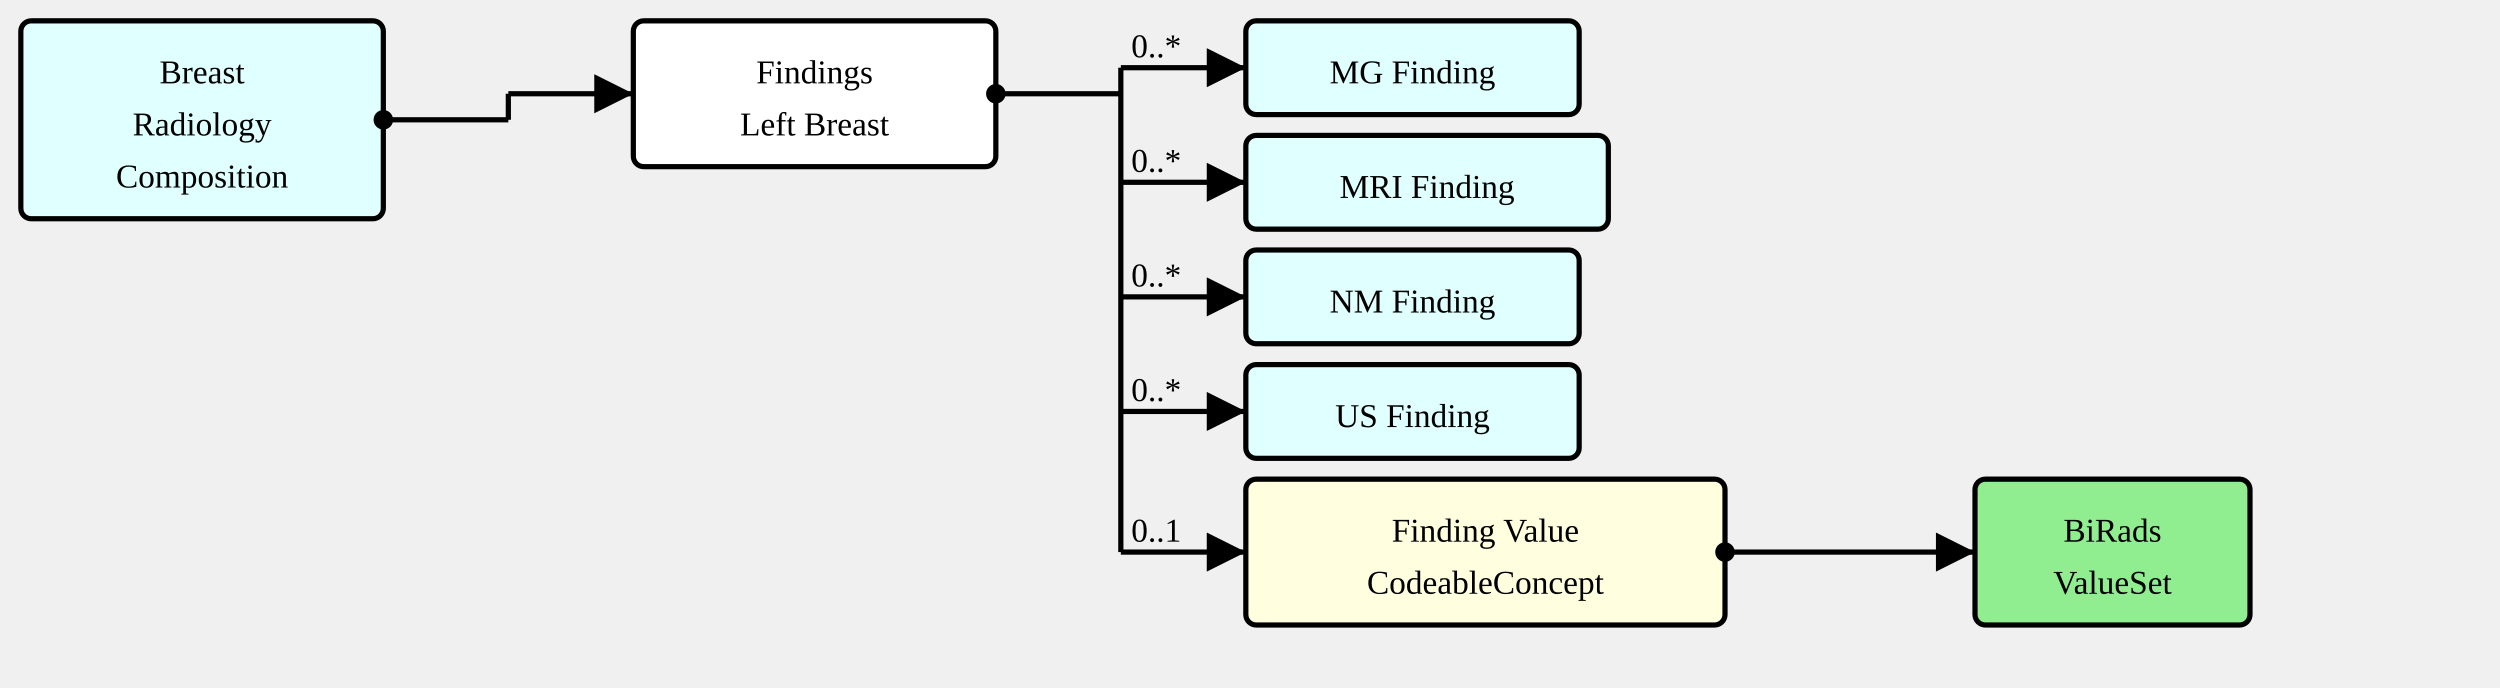
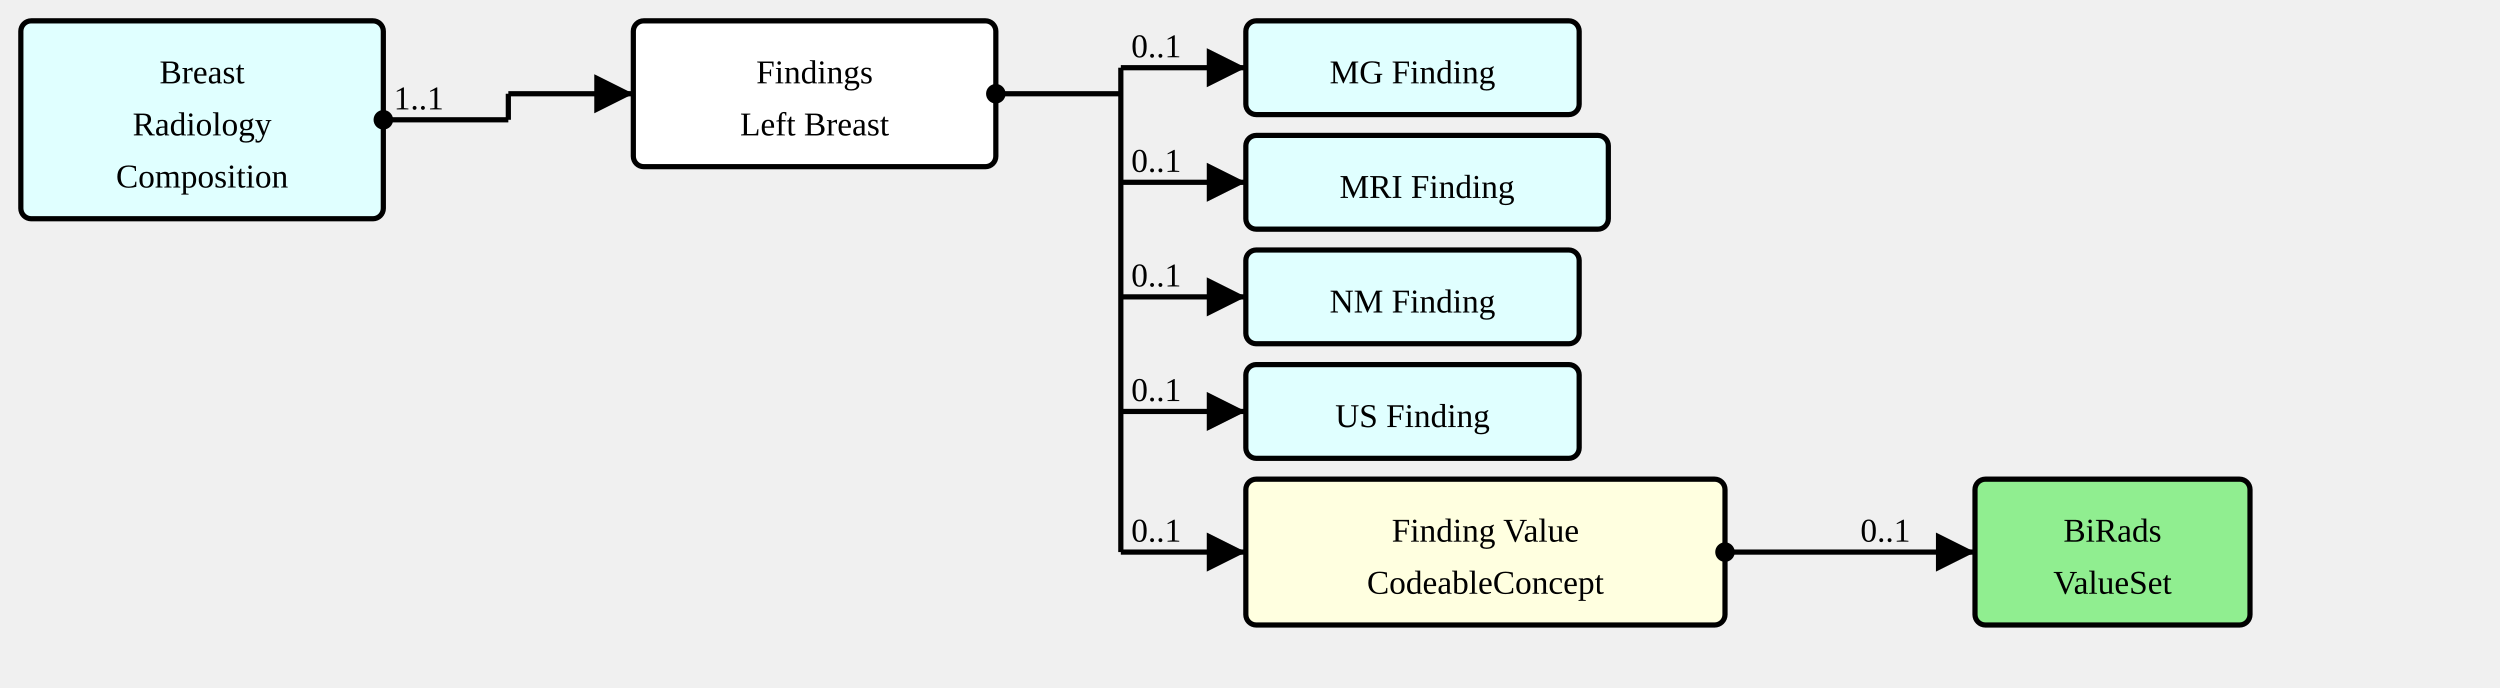
<svg xmlns="http://www.w3.org/2000/svg" version="1.1" width="900" height="247.5">
  <defs>
    <marker id="arrowStart" markerWidth="3.75" markerHeight="3.75" markerUnits="px" refX="1.875" refY="1.875">
      <circle fill="Black" stroke-width="0" cx="1.875" cy="1.875" r="1.875" />
    </marker>
    <marker id="arrowEnd" markerWidth="7.5" markerHeight="7.5" markerUnits="px" refX="7.5" refY="3.75">
      <polygon fill="Black" stroke-width="0" points="0 0 7.5 3.75 0 7.5" />
    </marker>
  </defs>
  <g>
    <g transform="translate(7.5 7.5)">
      <a href="./StructureDefinition-BreastRadComposition.html" target="_top">
        <rect fill="LightCyan" stroke="Black" stroke-width="1.875" x="0" y="0" width="130.5" height="71.25" rx="3.75" ry="3.75" />
      </a>
      <a href="./StructureDefinition-BreastRadComposition.html" target="_top">
        <text x="65.25" y="22.5" text-anchor="middle">Breast</text>
      </a>
      <a href="./StructureDefinition-BreastRadComposition.html" target="_top">
        <text x="65.25" y="41.25" text-anchor="middle">Radiology</text>
      </a>
      <a href="./StructureDefinition-BreastRadComposition.html" target="_top">
        <text x="65.25" y="60" text-anchor="middle">Composition</text>
      </a>
    </g>
    <line stroke="Black" stroke-width="1.875" marker-end="url(#arrowEnd)" x1="183" y1="33.75" x2="228" y2="33.75" />
    <text x="186.75" y="30" text-anchor="left" />
    <line stroke="Black" stroke-width="1.875" marker-start="url(#arrowStart)" x1="138" y1="43.125" x2="183" y2="43.125" />
-     <text x="141.75" y="39.375" text-anchor="left" />
+     <text x="141.75" y="39.375" text-anchor="left">1..1</text>
    <line stroke="Black" stroke-width="1.875" x1="183" y1="33.75" x2="183" y2="43.125" />
  </g>
  <g>
    <g transform="translate(228 7.5)">
      <rect fill="White" stroke="Black" stroke-width="1.875" x="0" y="0" width="130.5" height="52.5" rx="3.75" ry="3.75" />
      <text x="65.25" y="22.5" text-anchor="middle">Findings</text>
      <text x="65.25" y="41.25" text-anchor="middle">Left Breast</text>
    </g>
    <line stroke="Black" stroke-width="1.875" marker-end="url(#arrowEnd)" x1="403.5" y1="24.375" x2="448.5" y2="24.375" />
-     <text x="407.25" y="20.625" text-anchor="left">0..*</text>
+     <text x="407.25" y="20.625" text-anchor="left">0..1</text>
    <line stroke="Black" stroke-width="1.875" marker-end="url(#arrowEnd)" x1="403.5" y1="65.625" x2="448.5" y2="65.625" />
-     <text x="407.25" y="61.875" text-anchor="left">0..*</text>
+     <text x="407.25" y="61.875" text-anchor="left">0..1</text>
    <line stroke="Black" stroke-width="1.875" marker-end="url(#arrowEnd)" x1="403.5" y1="106.875" x2="448.5" y2="106.875" />
-     <text x="407.25" y="103.125" text-anchor="left">0..*</text>
+     <text x="407.25" y="103.125" text-anchor="left">0..1</text>
    <line stroke="Black" stroke-width="1.875" marker-end="url(#arrowEnd)" x1="403.5" y1="148.125" x2="448.5" y2="148.125" />
-     <text x="407.25" y="144.375" text-anchor="left">0..*</text>
+     <text x="407.25" y="144.375" text-anchor="left">0..1</text>
    <line stroke="Black" stroke-width="1.875" marker-end="url(#arrowEnd)" x1="403.5" y1="198.75" x2="448.5" y2="198.75" />
    <text x="407.25" y="195" text-anchor="left">0..1</text>
    <line stroke="Black" stroke-width="1.875" marker-start="url(#arrowStart)" x1="358.5" y1="33.75" x2="403.5" y2="33.75" />
    <text x="362.25" y="30" text-anchor="left" />
    <line stroke="Black" stroke-width="1.875" x1="403.5" y1="24.375" x2="403.5" y2="198.75" />
  </g>
  <g>
    <g transform="translate(448.5 7.5)">
      <a href="./StructureDefinition-MGFinding.html" target="_top">
        <rect fill="LightCyan" stroke="Black" stroke-width="1.875" x="0" y="0" width="120" height="33.75" rx="3.75" ry="3.75" />
      </a>
      <a href="./StructureDefinition-MGFinding.html" target="_top">
        <text x="60" y="22.5" text-anchor="middle">MG Finding</text>
      </a>
    </g>
  </g>
  <g>
    <g transform="translate(448.5 48.75)">
      <a href="./StructureDefinition-MRIFinding.html" target="_top">
        <rect fill="LightCyan" stroke="Black" stroke-width="1.875" x="0" y="0" width="130.5" height="33.75" rx="3.75" ry="3.75" />
      </a>
      <a href="./StructureDefinition-MRIFinding.html" target="_top">
        <text x="65.25" y="22.5" text-anchor="middle">MRI Finding</text>
      </a>
    </g>
  </g>
  <g>
    <g transform="translate(448.5 90)">
      <a href="./StructureDefinition-NMFinding.html" target="_top">
        <rect fill="LightCyan" stroke="Black" stroke-width="1.875" x="0" y="0" width="120" height="33.75" rx="3.75" ry="3.75" />
      </a>
      <a href="./StructureDefinition-NMFinding.html" target="_top">
        <text x="60" y="22.5" text-anchor="middle">NM Finding</text>
      </a>
    </g>
  </g>
  <g>
    <g transform="translate(448.5 131.25)">
      <a href="./StructureDefinition-USFinding.html" target="_top">
        <rect fill="LightCyan" stroke="Black" stroke-width="1.875" x="0" y="0" width="120" height="33.75" rx="3.75" ry="3.75" />
      </a>
      <a href="./StructureDefinition-USFinding.html" target="_top">
        <text x="60" y="22.5" text-anchor="middle">US Finding</text>
      </a>
    </g>
  </g>
  <g>
    <g transform="translate(448.5 172.5)">
      <a href="StructureDefinition-SectionFindingsLeftBreast-definitions.html#Observation.value[x]" target="_top">
        <rect fill="LightYellow" stroke="Black" stroke-width="1.875" x="0" y="0" width="172.5" height="52.5" rx="3.75" ry="3.75" />
      </a>
      <a href="StructureDefinition-SectionFindingsLeftBreast-definitions.html#Observation.value[x]" target="_top">
        <text x="86.25" y="22.5" text-anchor="middle">Finding Value</text>
      </a>
      <a href="StructureDefinition-SectionFindingsLeftBreast-definitions.html#Observation.value[x]" target="_top">
        <text x="86.25" y="41.25" text-anchor="middle">CodeableConcept</text>
      </a>
    </g>
    <line stroke="Black" stroke-width="1.875" marker-end="url(#arrowEnd)" x1="666" y1="198.75" x2="711" y2="198.75" />
+     <text x="669.75" y="195" text-anchor="left">0..1</text>
    <line stroke="Black" stroke-width="1.875" marker-start="url(#arrowStart)" x1="621" y1="198.75" x2="666" y2="198.75" />
    <text x="624.75" y="195" text-anchor="left" />
    <line stroke="Black" stroke-width="1.875" x1="666" y1="198.75" x2="666" y2="198.75" />
  </g>
  <g>
    <g transform="translate(711 172.5)">
      <a href="./ValueSet-BiRadsAssessmentCategoriesVS.html" target="_top">
        <rect fill="LightGreen" stroke="Black" stroke-width="1.875" x="0" y="0" width="99" height="52.5" rx="3.75" ry="3.75" />
      </a>
      <a href="./ValueSet-BiRadsAssessmentCategoriesVS.html" target="_top">
        <text x="49.5" y="22.5" text-anchor="middle">BiRads</text>
      </a>
      <a href="./ValueSet-BiRadsAssessmentCategoriesVS.html" target="_top">
        <text x="49.5" y="41.25" text-anchor="middle">ValueSet</text>
      </a>
    </g>
  </g>
</svg>
